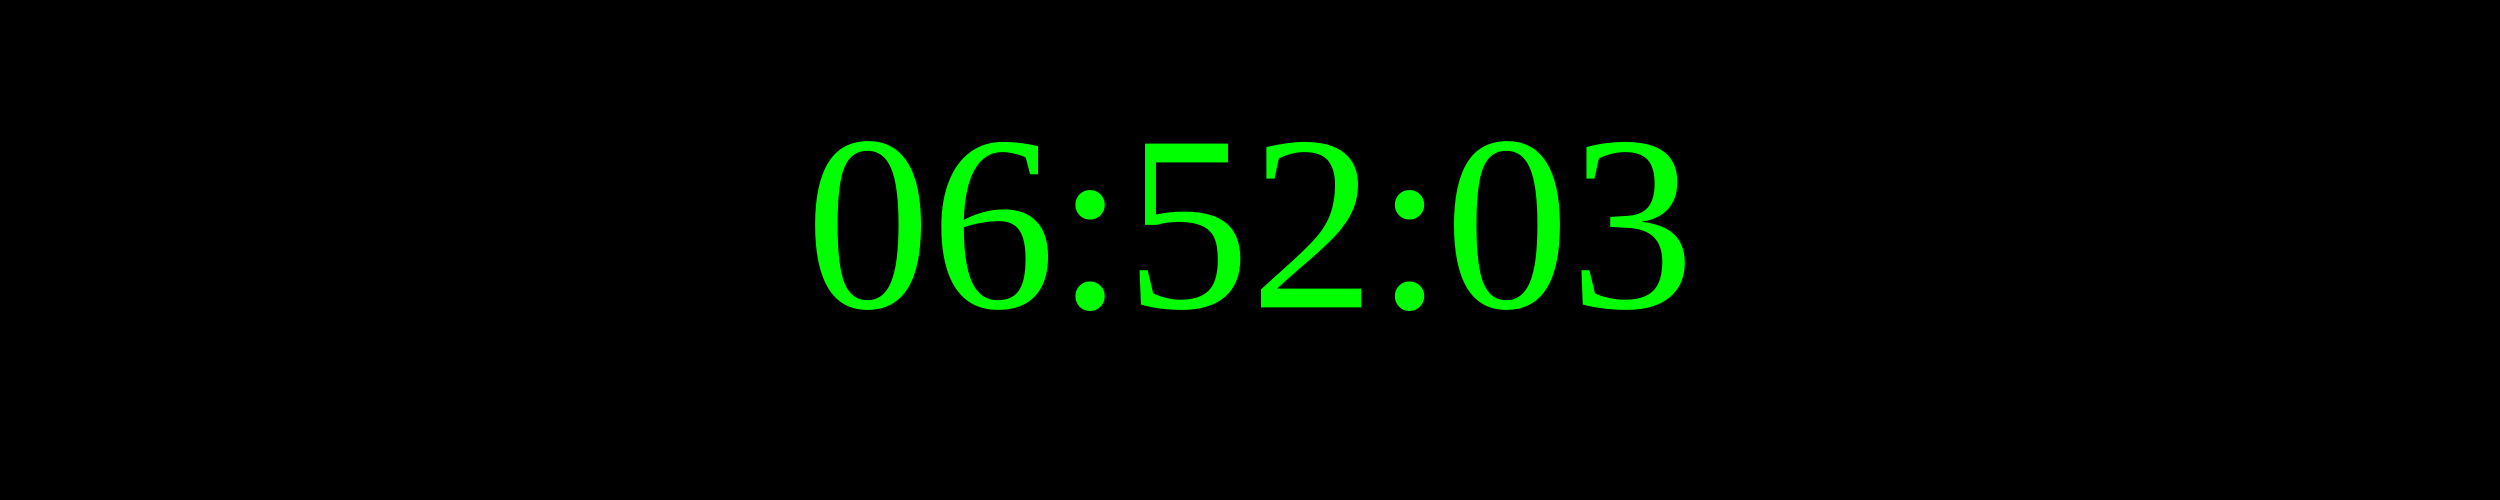
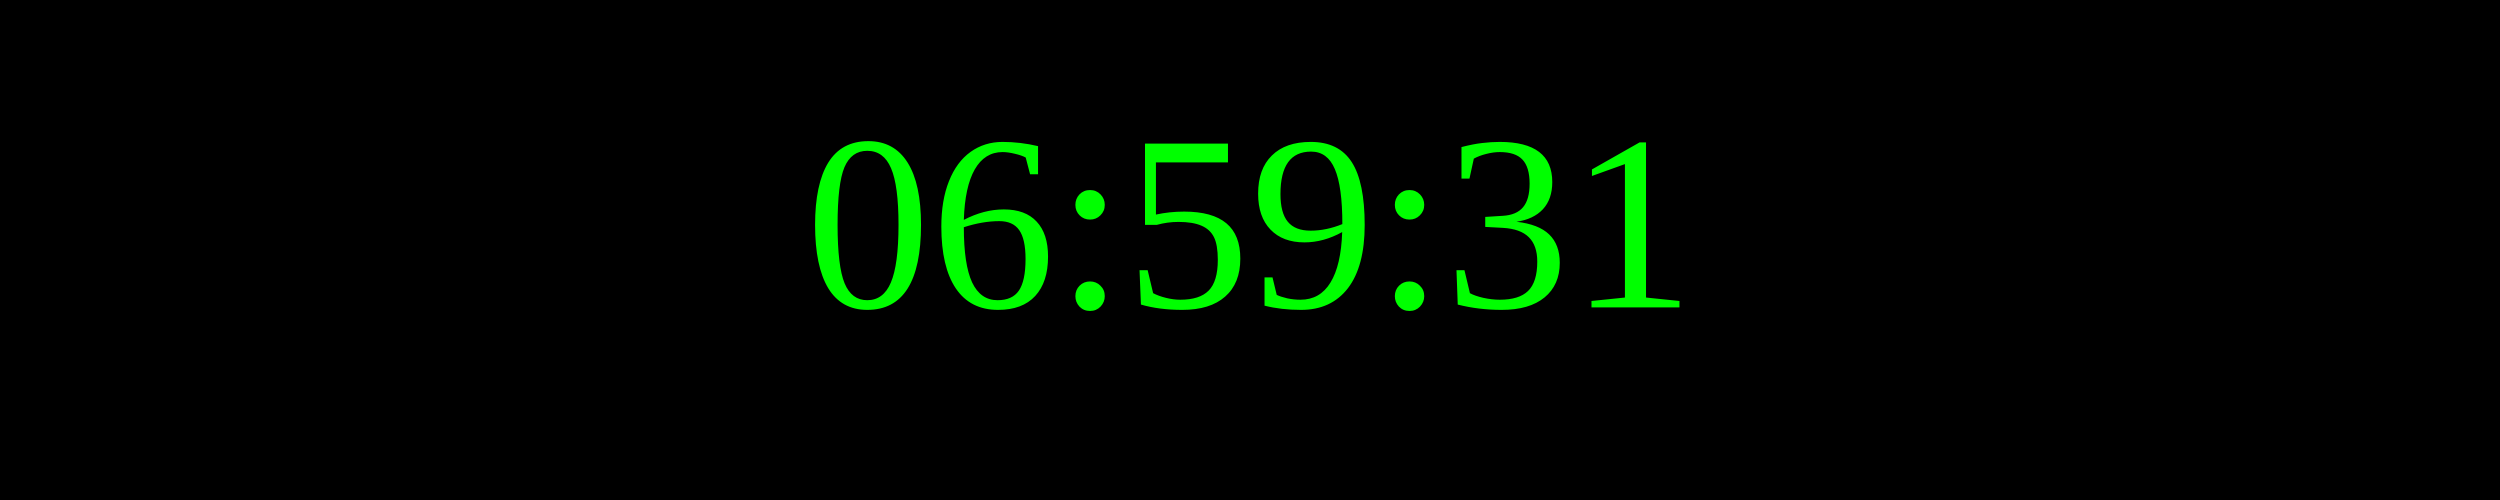
<svg xmlns="http://www.w3.org/2000/svg" width="250" height="50">
  <rect width="100%" height="100%" fill="black" />
  <text x="50%" y="50%" font-size="25" fill="lime" text-anchor="middle" dominant-baseline="middle">
- 06:52:03
+ 06:59:31
</text>
</svg>
